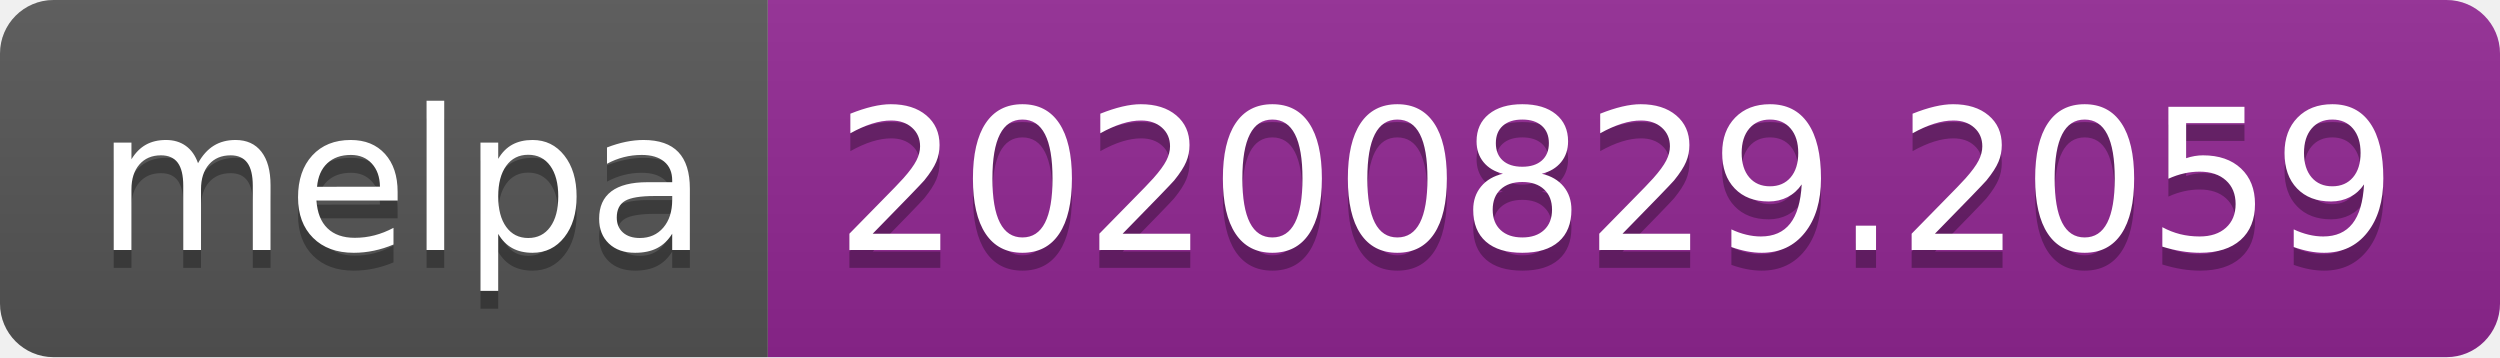
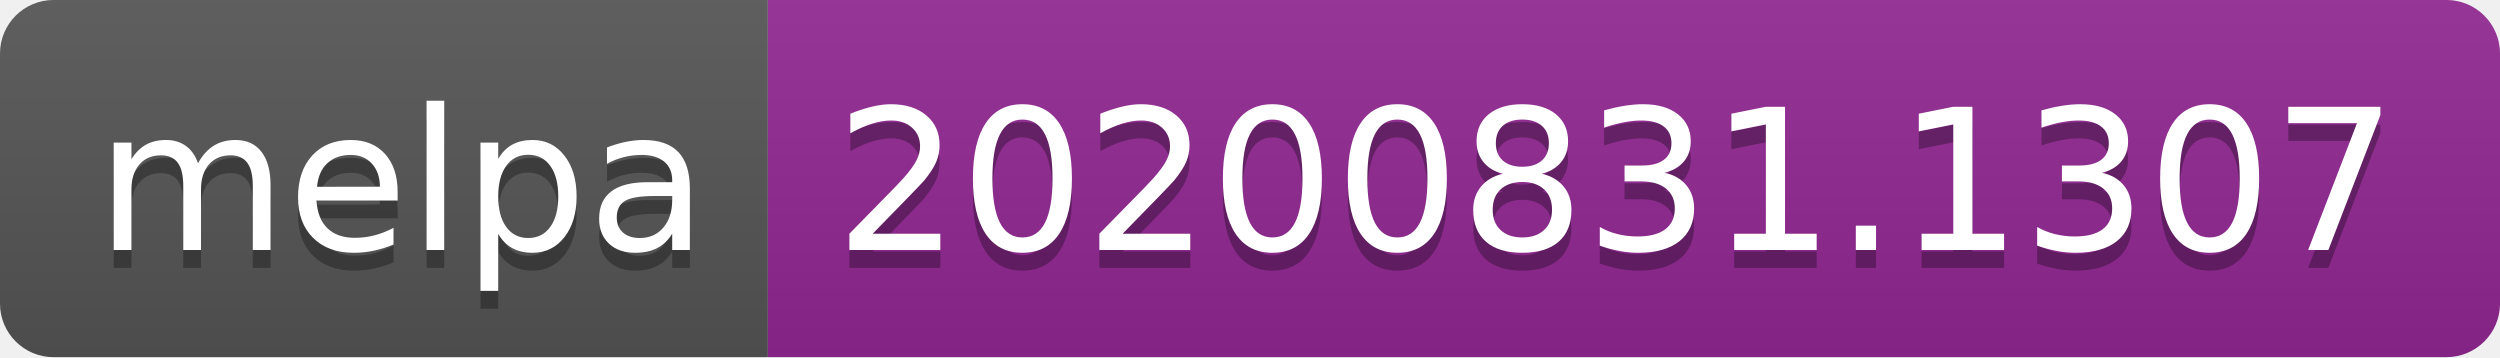
- <svg xmlns="http://www.w3.org/2000/svg" width="140" height="20" role="img" aria-label="melpa: 20200829.2059">
+ <svg xmlns="http://www.w3.org/2000/svg" width="140" height="20" role="img" aria-label="melpa: 20200831.1307">
  <linearGradient id="s" x2="0" y2="100%">
    <stop offset="0" stop-color="#bbb" stop-opacity=".1" />
    <stop offset="1" stop-opacity=".1" />
  </linearGradient>
  <clipPath id="r">
    <rect width="140" height="20" rx="3" fill="#fff" />
  </clipPath>
  <g clip-path="url(#r)">
    <rect width="43" height="20" fill="#555" />
    <rect x="43" width="97" height="20" fill="#922793" />
    <rect width="140" height="20" fill="url(#s)" />
  </g>
  <g fill="#fff" text-anchor="middle" font-family="Verdana,Geneva,DejaVu Sans,sans-serif" text-rendering="geometricPrecision" font-size="110">
    <text aria-hidden="true" x="225" y="150" fill="#010101" fill-opacity=".3" transform="scale(.1)" textLength="330">melpa</text>
    <text x="225" y="140" transform="scale(.1)" fill="#fff" textLength="330">melpa</text>
-     <text aria-hidden="true" x="905" y="150" fill="#010101" fill-opacity=".3" transform="scale(.1)" textLength="870">20200829.2059</text>
-     <text x="905" y="140" transform="scale(.1)" fill="#fff" textLength="870">20200829.2059</text>
+     <text aria-hidden="true" x="905" y="150" fill="#010101" fill-opacity=".3" transform="scale(.1)" textLength="870">20200831.1307</text>
+     <text x="905" y="140" transform="scale(.1)" fill="#fff" textLength="870">20200831.1307</text>
  </g>
</svg>
